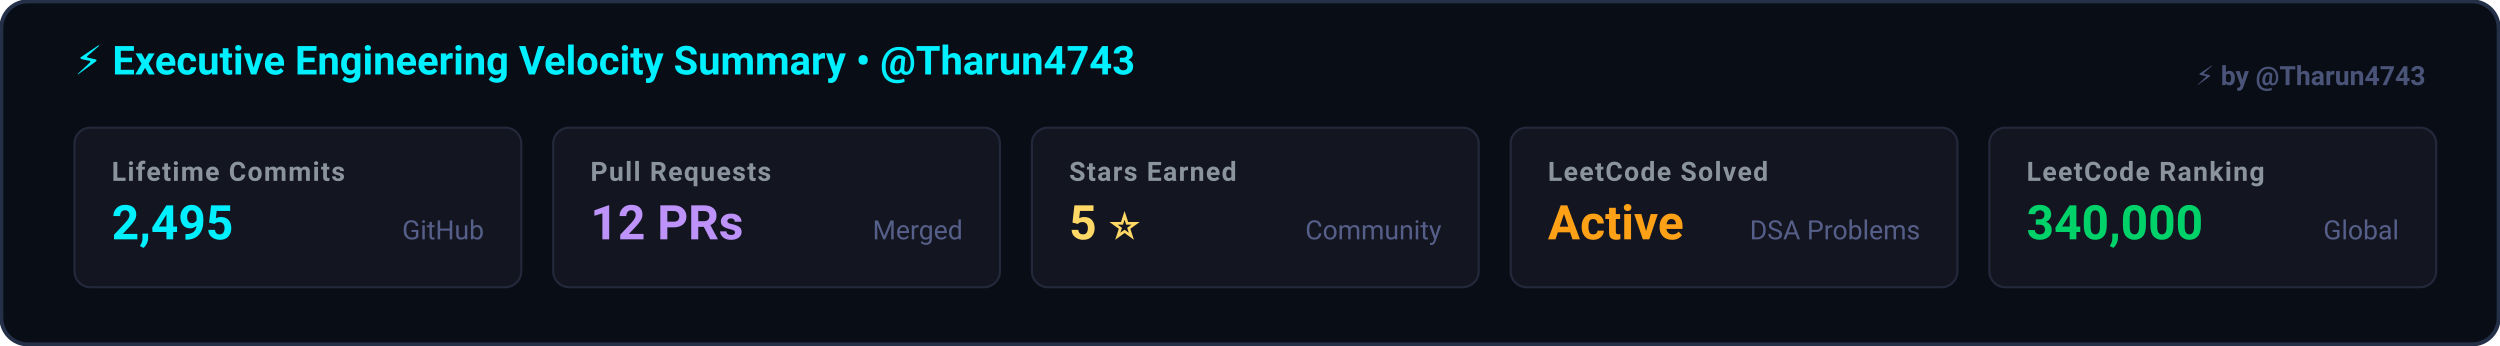
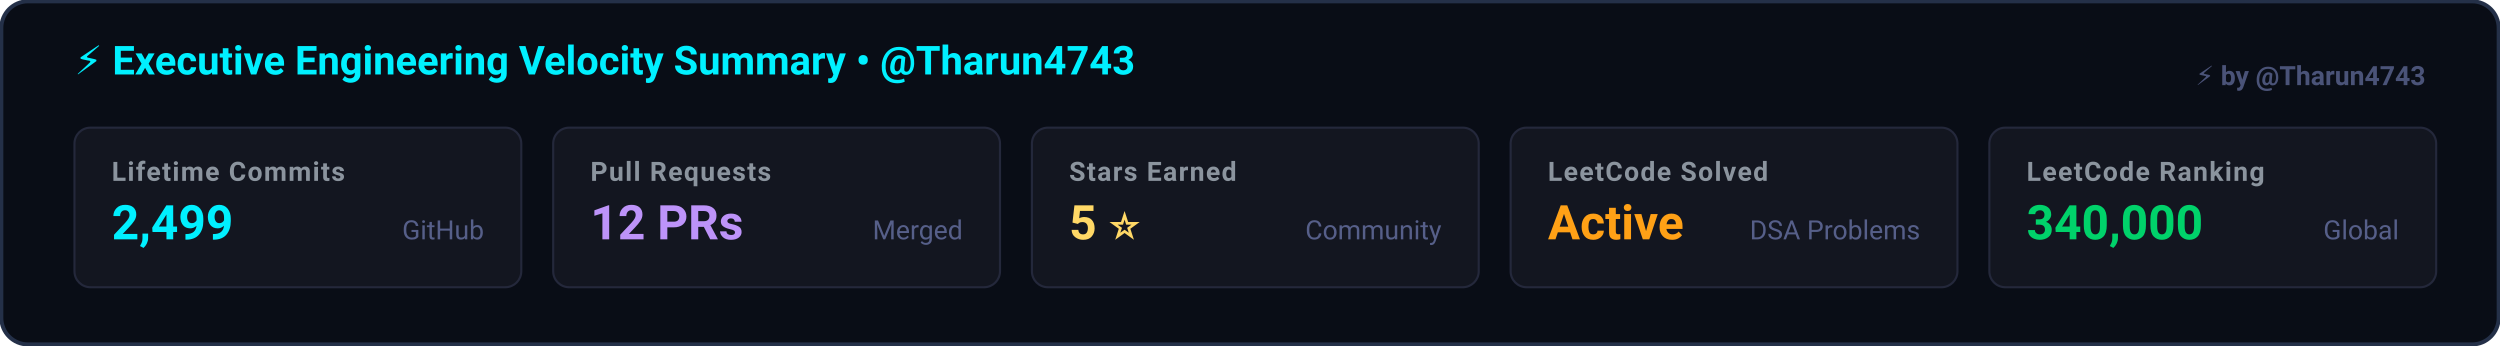
<svg xmlns="http://www.w3.org/2000/svg" width="940" height="130" viewBox="0 0 940 130" fill="none">
  <rect x="0.5" y="0.5" width="939" height="129" rx="10" fill="#090d16" stroke="#243048" stroke-width="1.5" />
  <g transform="translate(28, 28)">
    <text fill="#00f0ff" font-family="-apple-system, BlinkMacSystemFont, 'Segoe UI', Roboto, sans-serif" font-size="15" font-weight="700">
      ⚡ Executive Engineering Velocity Summary • @Tharun4743
    </text>
  </g>
  <g transform="translate(28, 48)">
    <rect width="168" height="60" rx="6" fill="#131620" stroke="#24283b" stroke-width="0.8" />
    <text x="14" y="20" fill="#8b949e" font-family="-apple-system, BlinkMacSystemFont, 'Segoe UI', Roboto, sans-serif" font-size="10" font-weight="600" text-transform="uppercase" letter-spacing="0.5px">
        Lifetime Commits
      </text>
    <text x="14" y="42" fill="#00f0ff" font-family="-apple-system, BlinkMacSystemFont, 'Segoe UI', Roboto, sans-serif" font-size="18" font-weight="700">
-         2,495
+         2,499
      </text>
    <text x="154" y="42" text-anchor="end" fill="#565f89" font-family="-apple-system, BlinkMacSystemFont, 'Segoe UI', Roboto, sans-serif" font-size="10">
        GitHub
      </text>
  </g>
  <g transform="translate(208, 48)">
    <rect width="168" height="60" rx="6" fill="#131620" stroke="#24283b" stroke-width="0.8" />
    <text x="14" y="20" fill="#8b949e" font-family="-apple-system, BlinkMacSystemFont, 'Segoe UI', Roboto, sans-serif" font-size="10" font-weight="600" text-transform="uppercase" letter-spacing="0.5px">
        Pull Requests
      </text>
    <text x="14" y="42" fill="#bd93f9" font-family="-apple-system, BlinkMacSystemFont, 'Segoe UI', Roboto, sans-serif" font-size="18" font-weight="700">
        12 PRs
      </text>
    <text x="154" y="42" text-anchor="end" fill="#565f89" font-family="-apple-system, BlinkMacSystemFont, 'Segoe UI', Roboto, sans-serif" font-size="10">
        Merged
      </text>
  </g>
  <g transform="translate(388, 48)">
    <rect width="168" height="60" rx="6" fill="#131620" stroke="#24283b" stroke-width="0.8" />
    <text x="14" y="20" fill="#8b949e" font-family="-apple-system, BlinkMacSystemFont, 'Segoe UI', Roboto, sans-serif" font-size="10" font-weight="600" text-transform="uppercase" letter-spacing="0.5px">
        Stars Earned
      </text>
    <text x="14" y="42" fill="#ffd866" font-family="-apple-system, BlinkMacSystemFont, 'Segoe UI', Roboto, sans-serif" font-size="18" font-weight="700">
        5 ⭐
      </text>
    <text x="154" y="42" text-anchor="end" fill="#565f89" font-family="-apple-system, BlinkMacSystemFont, 'Segoe UI', Roboto, sans-serif" font-size="10">
        Community
      </text>
  </g>
  <g transform="translate(568, 48)">
    <rect width="168" height="60" rx="6" fill="#131620" stroke="#24283b" stroke-width="0.8" />
    <text x="14" y="20" fill="#8b949e" font-family="-apple-system, BlinkMacSystemFont, 'Segoe UI', Roboto, sans-serif" font-size="10" font-weight="600" text-transform="uppercase" letter-spacing="0.5px">
        LeetCode Solved
      </text>
    <text x="14" y="42" fill="#ffa116" font-family="-apple-system, BlinkMacSystemFont, 'Segoe UI', Roboto, sans-serif" font-size="18" font-weight="700">
        Active
      </text>
    <text x="154" y="42" text-anchor="end" fill="#565f89" font-family="-apple-system, BlinkMacSystemFont, 'Segoe UI', Roboto, sans-serif" font-size="10">
        DSA Problems
      </text>
  </g>
  <g transform="translate(748, 48)">
    <rect width="168" height="60" rx="6" fill="#131620" stroke="#24283b" stroke-width="0.8" />
    <text x="14" y="20" fill="#8b949e" font-family="-apple-system, BlinkMacSystemFont, 'Segoe UI', Roboto, sans-serif" font-size="10" font-weight="600" text-transform="uppercase" letter-spacing="0.5px">
        LeetCode Ranking
      </text>
    <text x="14" y="42" fill="#00d26a" font-family="-apple-system, BlinkMacSystemFont, 'Segoe UI', Roboto, sans-serif" font-size="18" font-weight="700">
        340,000
      </text>
    <text x="154" y="42" text-anchor="end" fill="#565f89" font-family="-apple-system, BlinkMacSystemFont, 'Segoe UI', Roboto, sans-serif" font-size="10">
        Global
      </text>
  </g>
  <a href="https://github.com/Tharun4743/github-profile-visualizer" target="_blank">
    <text x="912" y="32" text-anchor="end" fill="#565f89" font-family="-apple-system, BlinkMacSystemFont, 'Segoe UI', Roboto, sans-serif" font-size="10" font-weight="600" opacity="0.85">⚡ by @Tharun4743</text>
  </a>
</svg>
